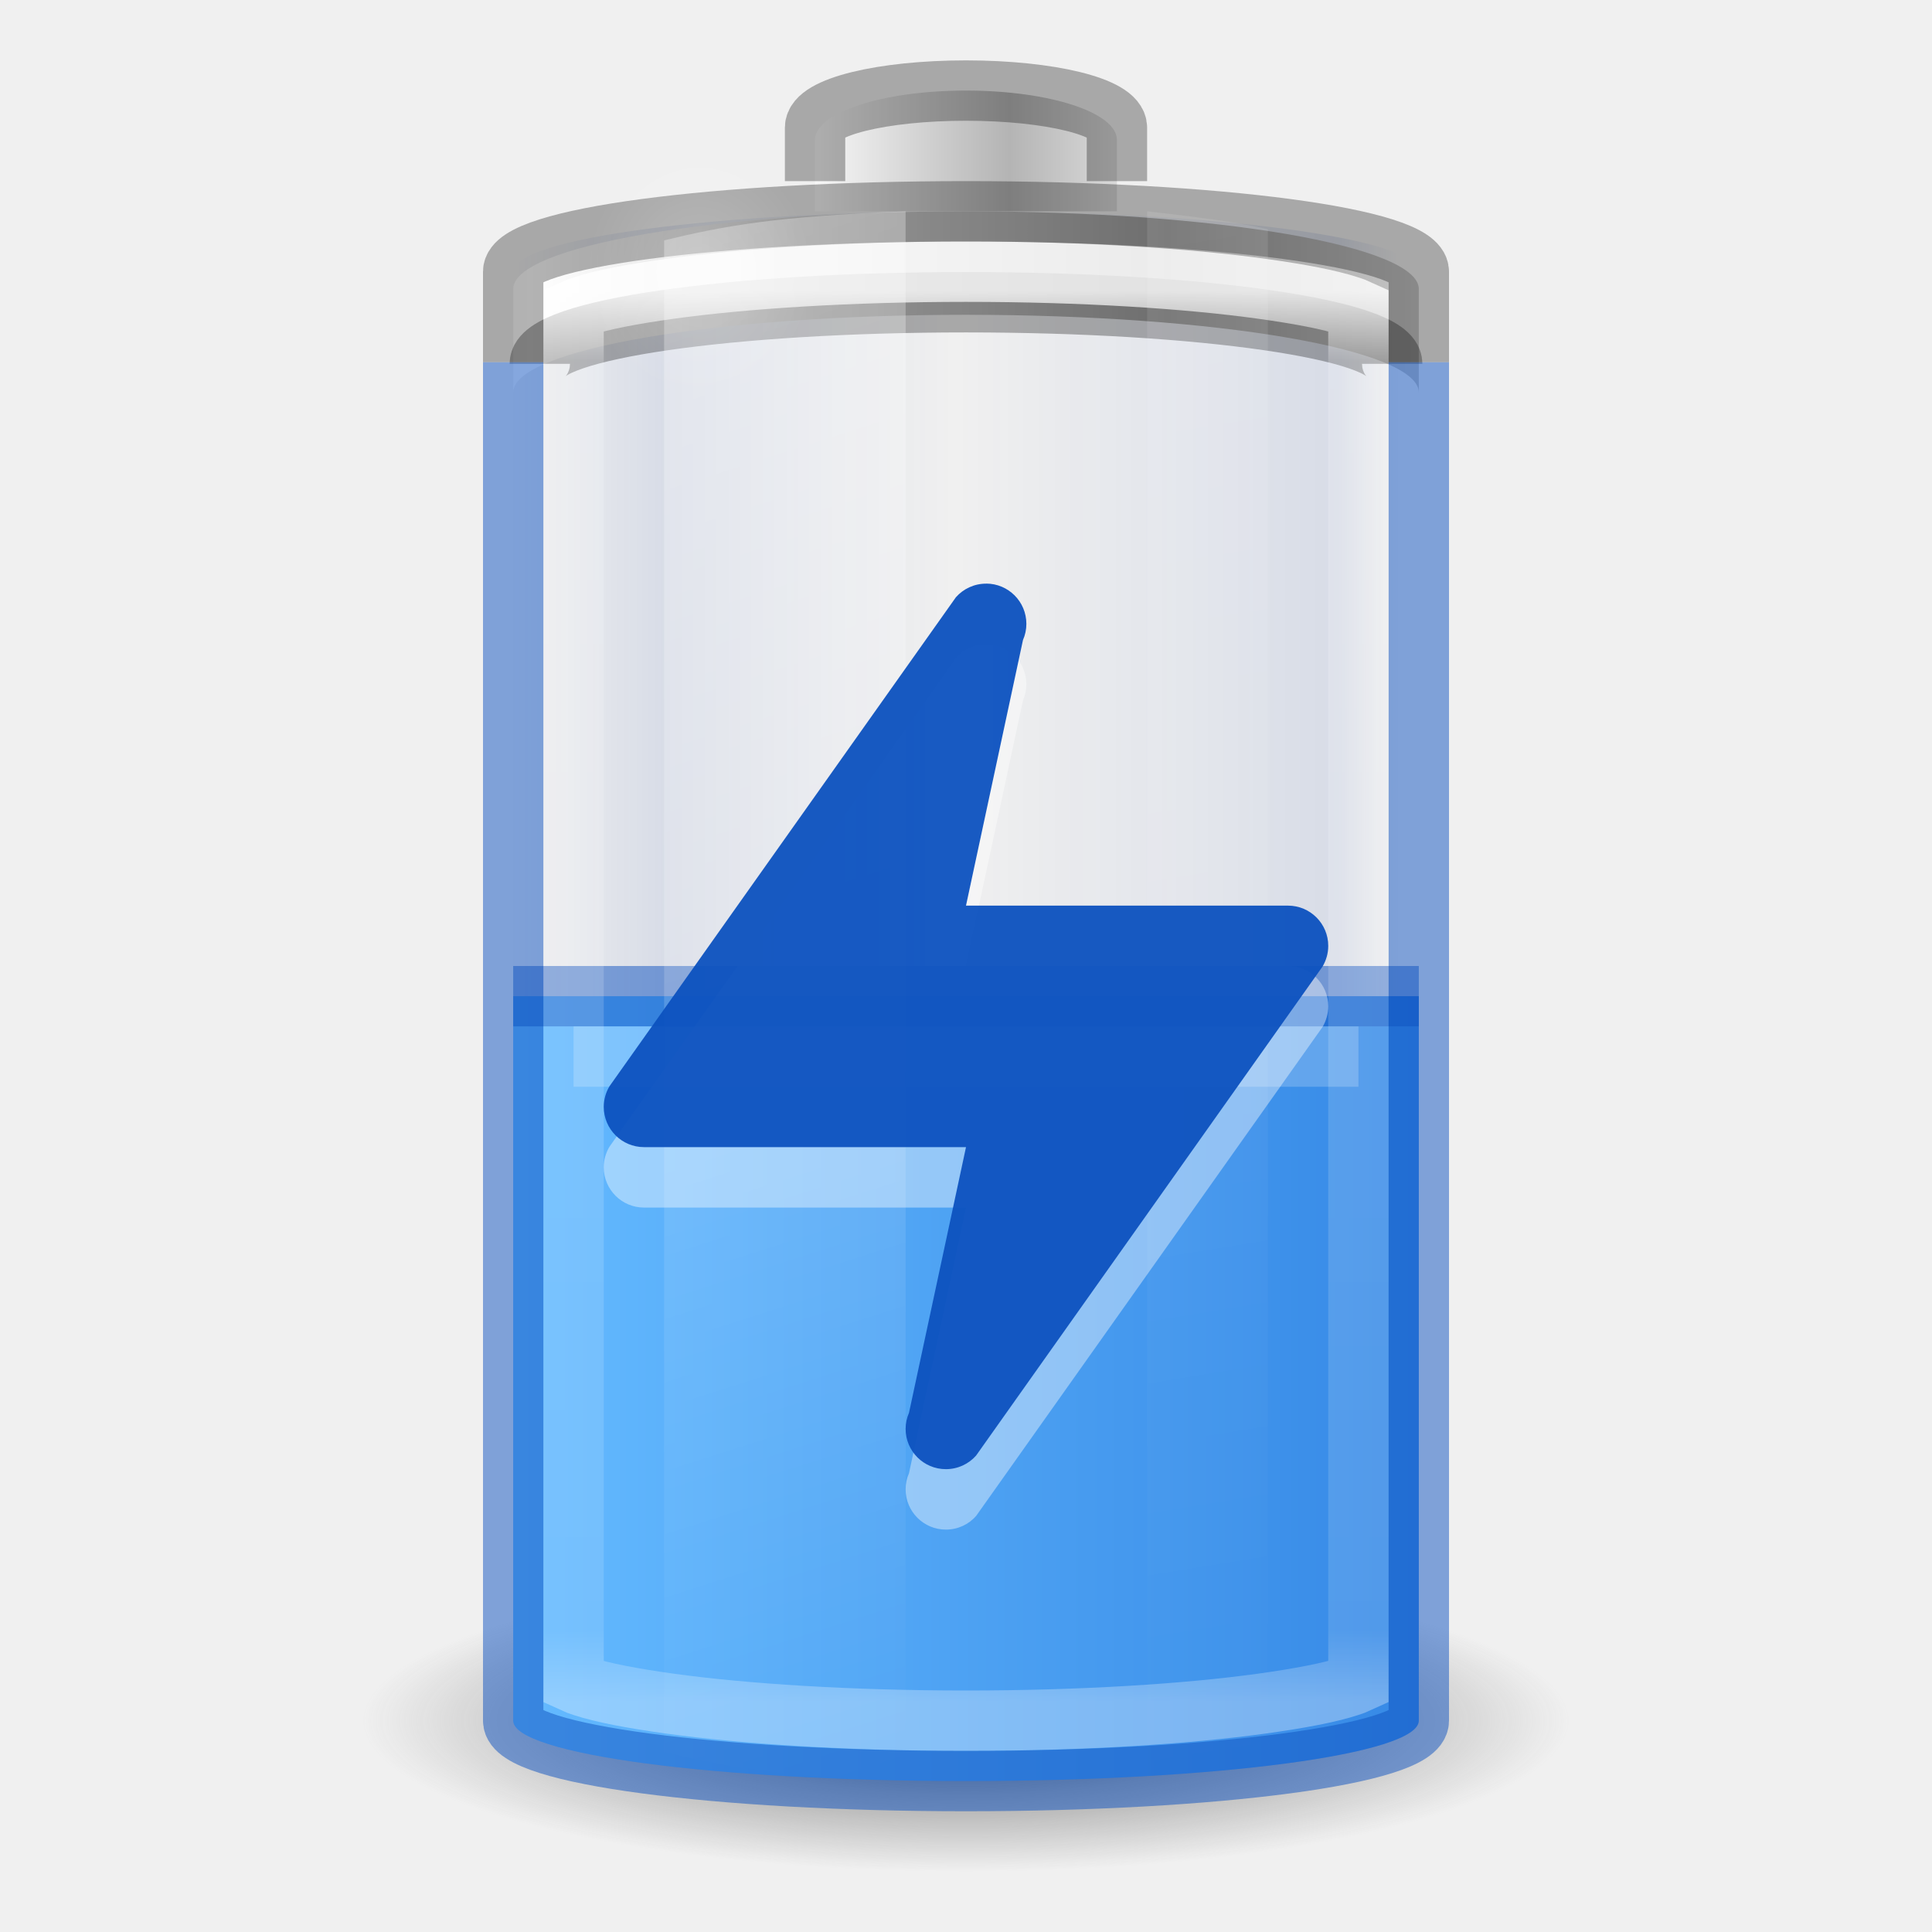
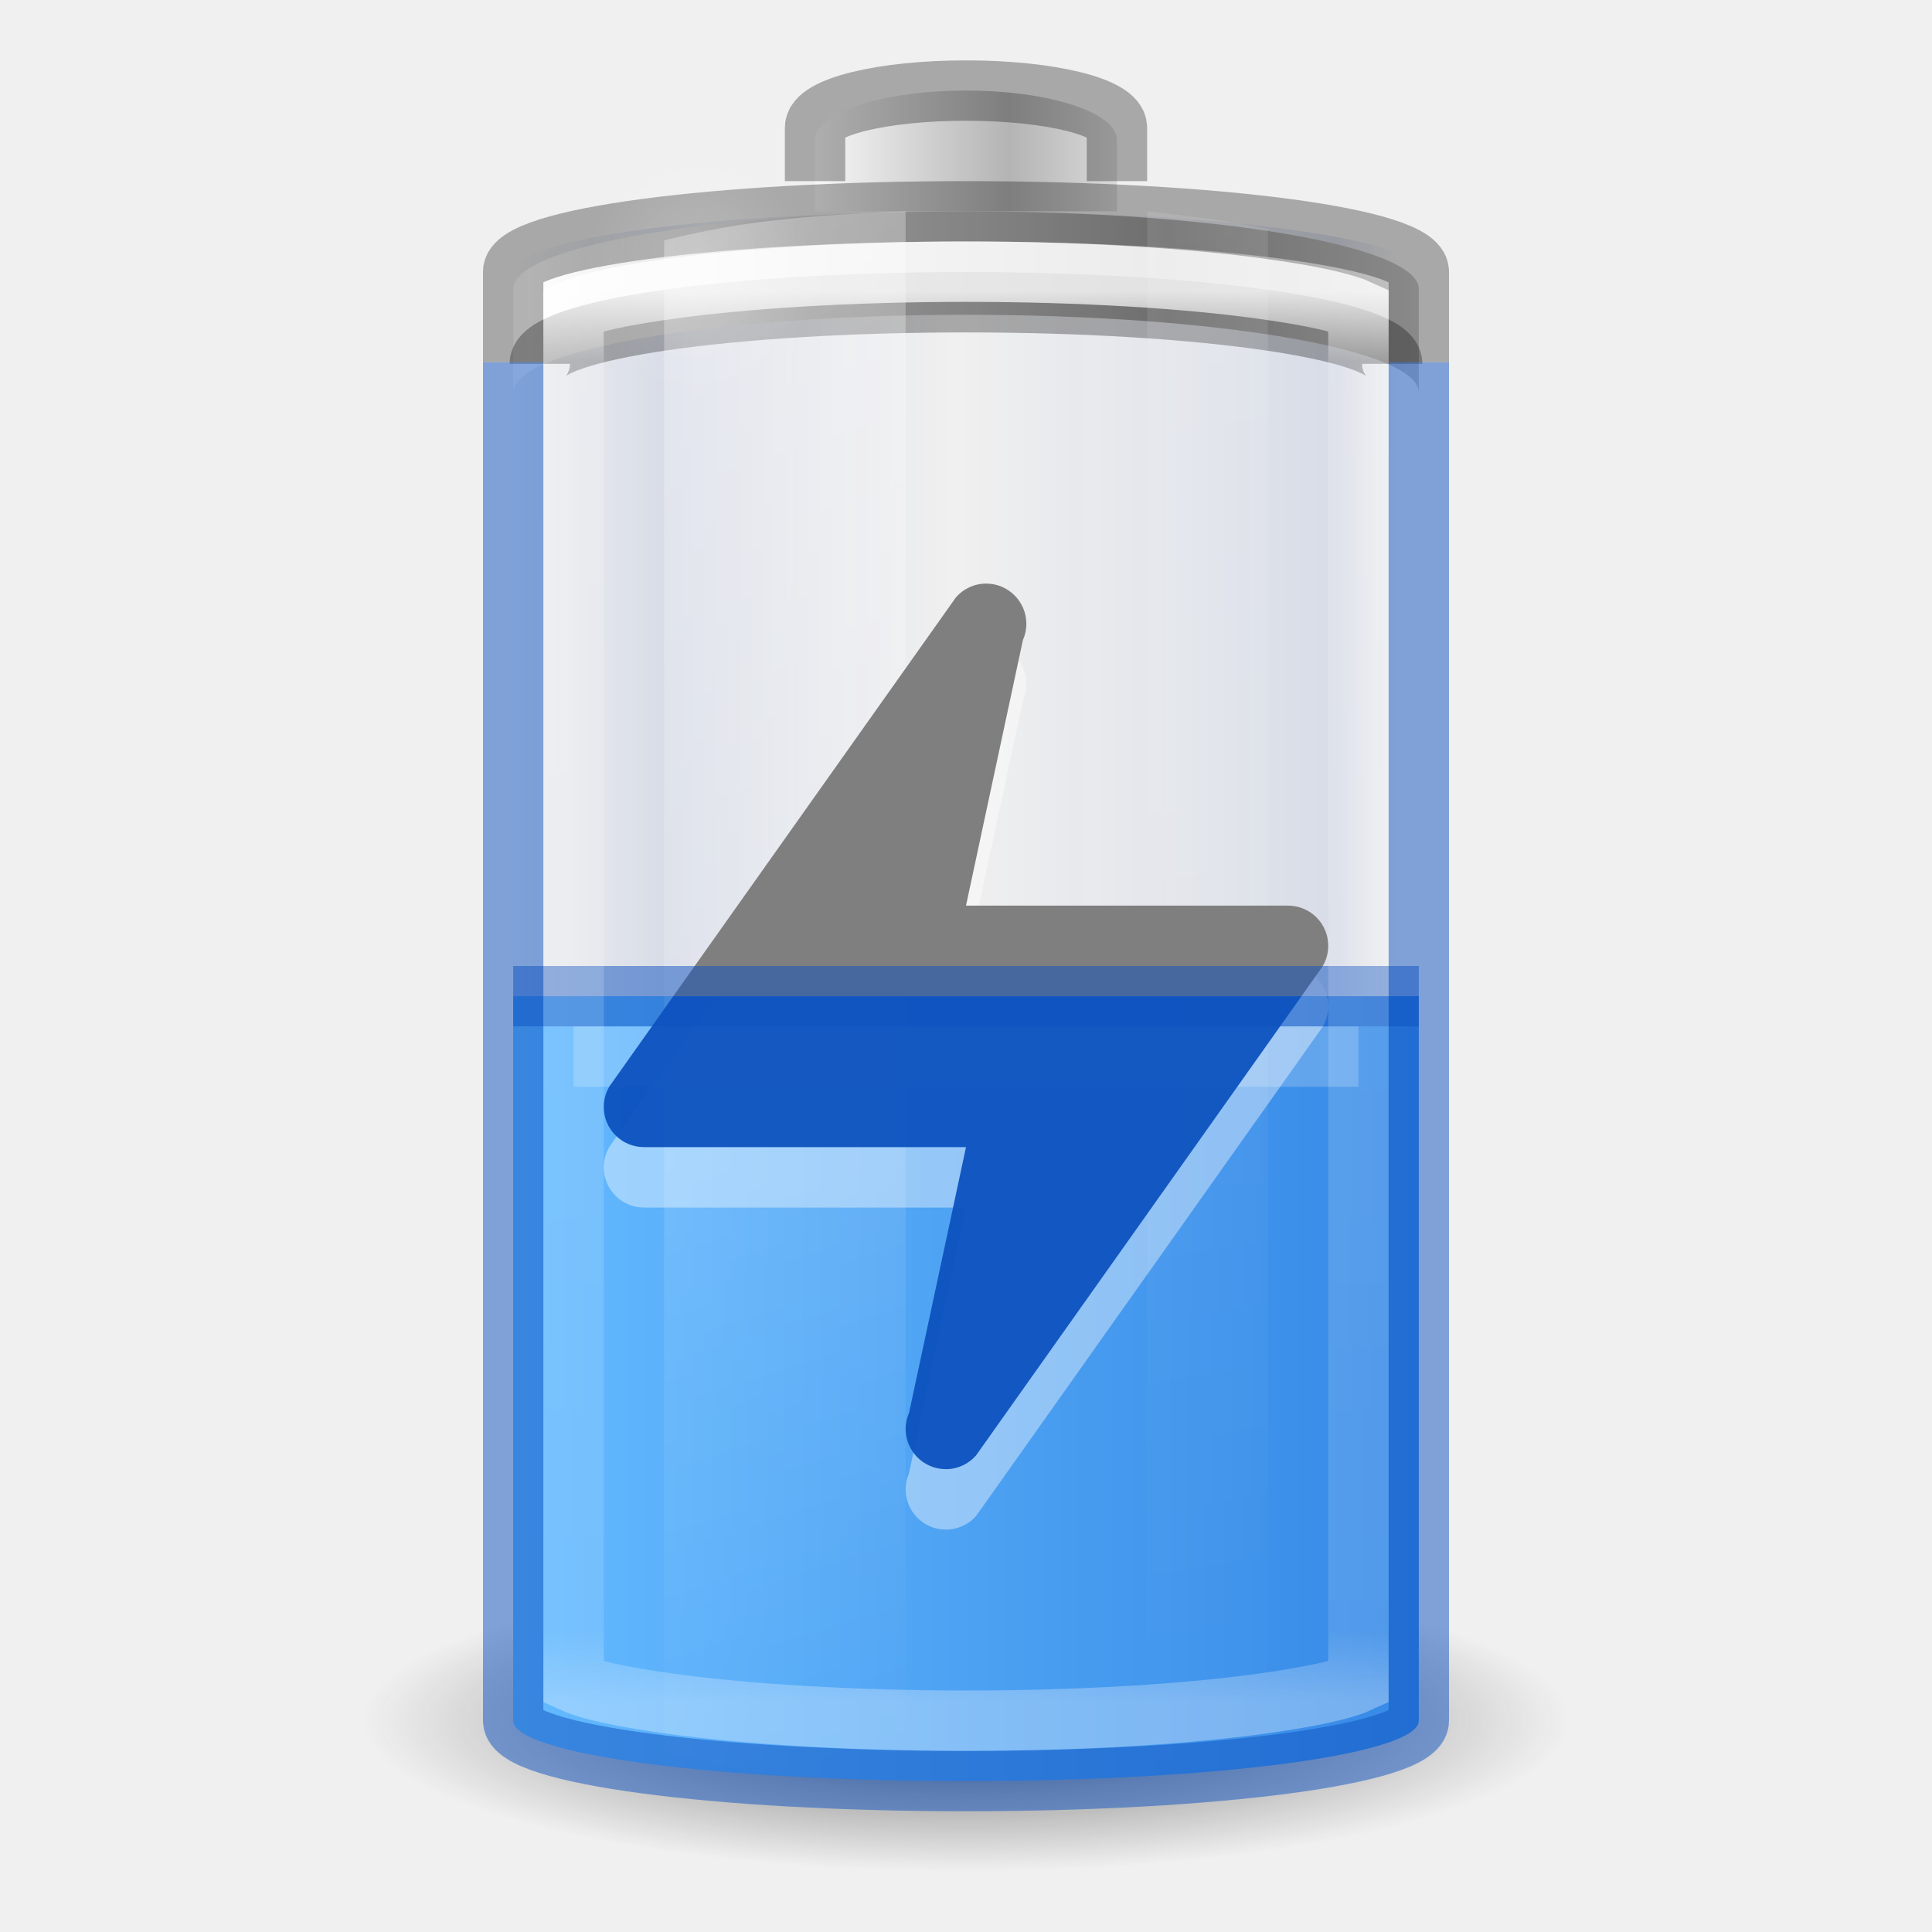
<svg xmlns="http://www.w3.org/2000/svg" xmlns:xlink="http://www.w3.org/1999/xlink" version="1.0" width="32" height="32" id="svg2485" viewBox="0 0 32 32">
  <defs id="defs2487">
    <linearGradient id="linearGradient914">
      <stop id="stop904" offset="0" style="stop-color:#002e99;stop-opacity:0" />
      <stop style="stop-color:#002e99;stop-opacity:1" offset="0.069" id="stop906" />
      <stop style="stop-color:#002e99;stop-opacity:0" offset="0.5" id="stop908" />
      <stop id="stop910" offset="0.826" style="stop-color:#002e99;stop-opacity:1" />
      <stop id="stop912" offset="1" style="stop-color:#002e99;stop-opacity:0" />
    </linearGradient>
    <linearGradient id="linearGradient5126">
      <stop id="stop5128" style="stop-color:#ffffff;stop-opacity:1" offset="0" />
      <stop id="stop5130" style="stop-color:#ffffff;stop-opacity:0" offset="1" />
    </linearGradient>
    <linearGradient id="linearGradient5118">
      <stop id="stop5120" style="stop-color:#9d9d9d;stop-opacity:1" offset="0" />
      <stop id="stop5122" style="stop-color:#ffffff;stop-opacity:1" offset="1" />
    </linearGradient>
    <linearGradient id="linearGradient4762">
      <stop id="stop4764" style="stop-color:#ffffff;stop-opacity:1" offset="0" />
      <stop id="stop4766" style="stop-color:#ffffff;stop-opacity:0.235" offset="0.05" />
      <stop id="stop4768" style="stop-color:#ffffff;stop-opacity:0.157" offset="0.95" />
      <stop id="stop4770" style="stop-color:#ffffff;stop-opacity:0.392" offset="1" />
    </linearGradient>
    <linearGradient id="linearGradient3254-3-182-8-5">
      <stop id="stop4663-8-7" style="stop-color:#ffffff;stop-opacity:1" offset="0" />
      <stop id="stop4665-7-6" style="stop-color:#ffffff;stop-opacity:0" offset="1" />
    </linearGradient>
    <linearGradient x1="30" y1="7" x2="30" y2="43" id="linearGradient4760" xlink:href="#linearGradient4762" gradientUnits="userSpaceOnUse" gradientTransform="matrix(0.52,0,0,0.6486486,3.52,0.2837841)" />
    <linearGradient x1="-20.447" y1="-93.092" x2="-48.479" y2="-93.092" id="linearGradient3457-7-6" xlink:href="#linearGradient2793-2-0-669-94-2" gradientUnits="userSpaceOnUse" gradientTransform="matrix(0.1274027,0,0,0.1511387,19.31925,17.02428)" spreadMethod="reflect" />
    <linearGradient id="linearGradient2793-2-0-669-94-2">
      <stop id="stop4681-3-1" style="stop-color:#b4b4b4;stop-opacity:1" offset="0" />
      <stop id="stop4683-67-4" style="stop-color:#ffffff;stop-opacity:1" offset="1" />
    </linearGradient>
    <linearGradient x1="-17.121" y1="-93.092" x2="-45.762" y2="-93.092" id="linearGradient5066-8" xlink:href="#linearGradient5118" gradientUnits="userSpaceOnUse" gradientTransform="matrix(0.3685519,0,0,0.1335958,25.64328,15.69928)" spreadMethod="reflect" />
    <radialGradient cx="16.5" cy="7.5" r="3.5" fx="16.5" fy="7.5" id="radialGradient5132" xlink:href="#linearGradient5126" gradientUnits="userSpaceOnUse" gradientTransform="matrix(0.5345048,0,0,0.5901873,2.768907,0.07629)" />
    <linearGradient id="linearGradient3820-7-2-1-2-6">
      <stop id="stop3822-2-6-3-3-7" style="stop-color:#3d3d3d;stop-opacity:1" offset="0" />
      <stop id="stop3864-8-7-7-9-1" style="stop-color:#686868;stop-opacity:0.498" offset="0.5" />
      <stop id="stop3824-1-2-5-0-3" style="stop-color:#686868;stop-opacity:0" offset="1" />
    </linearGradient>
    <radialGradient cx="99.157" cy="186.171" r="62.769" fx="99.157" fy="186.171" id="radialGradient5362" xlink:href="#linearGradient3820-7-2-1-2-6" gradientUnits="userSpaceOnUse" gradientTransform="matrix(0.159314,0,0,0.03982852,0.2028998,21.08535)" />
    <linearGradient x1="13.682" y1="17.458" x2="17.773" y2="35.717" id="linearGradient5508" xlink:href="#linearGradient3254-3-182-8-5" gradientUnits="userSpaceOnUse" gradientTransform="matrix(0.9777772,0,0,1.394143,-2.37777,-20.56746)" />
    <linearGradient x1="25.273" y1="17.458" x2="27.318" y2="35.717" id="linearGradient5510" xlink:href="#linearGradient3254-3-182-8-5" gradientUnits="userSpaceOnUse" gradientTransform="matrix(0.9777772,0,0,1.414646,-5.711104,-21.11257)" />
    <linearGradient y2="25" x2="36.609" y1="25" x1="12.029" gradientTransform="matrix(0.6,0,0,0.6666667,-30.4,-0.166666)" gradientUnits="userSpaceOnUse" id="linearGradient3941" xlink:href="#linearGradient914" />
    <linearGradient gradientUnits="userSpaceOnUse" y2="33.5" x2="43.474" y1="33.5" x1="28.594" id="linearGradient901" xlink:href="#linearGradient899" gradientTransform="translate(-20,-12.5)" />
    <linearGradient id="linearGradient899">
      <stop id="stop895" offset="0" style="stop-color:#64baff;stop-opacity:1" />
      <stop id="stop897" offset="1" style="stop-color:#3689e6;stop-opacity:1" />
    </linearGradient>
  </defs>
  <rect width="15" height="26" rx="9" ry="1" x="-23.5" y="3.5" id="rect3268-4" style="color:#000000;display:block;overflow:visible;visibility:visible;opacity:0.1;fill:url(#linearGradient3941);fill-opacity:1.0;stroke:none;stroke-width:1;marker:none;enable-background:accumulate;font-variation-settings:normal;vector-effect:none;stroke-linecap:butt;stroke-linejoin:miter;stroke-miterlimit:4;stroke-dasharray:none;stroke-dashoffset:0;stroke-opacity:1;stop-color:#000000;stop-opacity:1" transform="scale(-1,1)" />
  <path d="m 26,28.5 a 10,2.5 0 0 1 -20,0 10,2.5 0 1 1 20,0 z" id="path3818-0-5" style="fill:url(#radialGradient5362);fill-opacity:1;stroke:none;stroke-width:1" />
  <path style="color:#000000;display:inline;overflow:visible;visibility:visible;fill:url(#linearGradient901);fill-opacity:1;fill-rule:nonzero;stroke:none;stroke-width:1;marker:none;enable-background:accumulate;font-variation-settings:normal;opacity:1;vector-effect:none;stroke-linecap:butt;stroke-linejoin:miter;stroke-miterlimit:4;stroke-dasharray:none;stroke-dashoffset:0;stroke-opacity:1;stop-color:#000000;stop-opacity:1" id="rect3268-0-1-2" d="m 8.5,16.5 v 12 c 0,0.554 3.345,1 7.5,1 4.155,0 7.5,-0.446 7.5,-1 v -12 z" />
-   <path style="color:#000000;display:inline;overflow:visible;visibility:visible;opacity:0.5;fill:none;fill-opacity:0;fill-rule:nonzero;stroke:#0d52bf;stroke-width:1;stroke-linecap:butt;stroke-linejoin:round;stroke-miterlimit:4;stroke-dasharray:none;stroke-dashoffset:0;stroke-opacity:1;marker:none;enable-background:accumulate" id="path3077" d="m 8.5,16.5 h 15" />
  <path style="color:#000000;display:block;overflow:visible;visibility:visible;opacity:0.2;fill:none;stroke:#ffffff;stroke-width:1;stroke-linecap:butt;stroke-linejoin:miter;stroke-miterlimit:7;stroke-dasharray:none;stroke-dashoffset:0;stroke-opacity:1;marker:none;enable-background:accumulate" id="path3077-3" d="m 9.5,17.5 h 13" />
  <path d="M 16,3.5 C 11.845,3.5 8.5,4.073 8.5,4.786 V 6.5 c 0,-0.712 3.345,-1.286 7.5,-1.286 4.155,0 7.5,0.573 7.5,1.286 V 4.786 C 23.5,4.073 20.155,3.5 16,3.5 Z" id="rect3268-6-4" style="color:#000000;display:inline;overflow:visible;visibility:visible;fill:url(#linearGradient5066-8);fill-opacity:1;fill-rule:nonzero;stroke:none;stroke-width:1;marker:none;enable-background:accumulate" />
  <path d="m 8.941,6.026 c 0,-0.565 3.148,-1.02 7.059,-1.02 3.911,0 7.059,0.455 7.059,1.02" id="rect3268-6" style="color:#000000;display:block;overflow:visible;visibility:visible;opacity:0.3;fill:none;stroke:#000000;stroke-width:1;stroke-linecap:butt;stroke-linejoin:miter;stroke-miterlimit:7;stroke-dasharray:none;stroke-dashoffset:0;stroke-opacity:1;marker:none;enable-background:accumulate" />
  <path d="M 18.5,3.5 V 2.318 c 0,-0.455 -1.115,-0.818 -2.5,-0.818 -1.385,0 -2.5,0.364 -2.5,0.818 V 3.5" id="rect3268-3-9" style="color:#000000;display:inline;overflow:visible;visibility:visible;fill:url(#linearGradient3457-7-6);fill-opacity:1;fill-rule:nonzero;stroke:none;stroke-width:1;marker:none;enable-background:accumulate" />
  <path d="M 18.5,3 V 2.114 c 0,-0.341 -1.115,-0.614 -2.5,-0.614 -1.385,0 -2.5,0.273 -2.5,0.614 v 0.886" id="rect3268-3" style="color:#000000;display:block;overflow:visible;visibility:visible;opacity:0.3;fill:none;stroke:#000000;stroke-width:1;stroke-linecap:butt;stroke-linejoin:miter;stroke-miterlimit:7;stroke-dasharray:none;stroke-dashoffset:0;stroke-opacity:1;marker:none;enable-background:accumulate" />
-   <path d="m 16,4.5 c -1.929,0 -3.667,0.112 -4.907,0.284 -0.62,0.086 -1.121,0.182 -1.43,0.284 -0.085,0.028 -0.111,0.037 -0.163,0.061 V 27.872 c 0.052,0.024 0.077,0.033 0.163,0.061 0.309,0.102 0.81,0.198 1.43,0.284 C 12.333,28.388 14.071,28.5 16,28.5 c 1.929,0 3.667,-0.112 4.907,-0.284 0.62,-0.086 1.121,-0.182 1.43,-0.284 0.085,-0.028 0.111,-0.037 0.163,-0.061 V 5.128 C 22.448,5.104 22.423,5.096 22.337,5.068 22.028,4.966 21.528,4.87 20.907,4.784 19.667,4.612 17.929,4.5 16,4.5 Z" id="path4752" style="color:#000000;display:block;overflow:visible;visibility:visible;opacity:0.8;fill:none;stroke:url(#linearGradient4760);stroke-width:1;stroke-linecap:butt;stroke-linejoin:miter;stroke-miterlimit:7;stroke-dasharray:none;stroke-dashoffset:0;stroke-opacity:1;marker:none;enable-background:accumulate" />
  <path id="rect3268" style="color:#000000;display:block;overflow:visible;visibility:visible;opacity:0.3;fill:none;stroke:#000000;stroke-width:1;stroke-linecap:butt;stroke-linejoin:miter;stroke-miterlimit:7;stroke-dasharray:none;stroke-dashoffset:0;stroke-opacity:1;marker:none;enable-background:accumulate" d="M 23.5,6 V 4.5 c 0,-0.554 -3.345,-1 -7.5,-1 -4.155,0 -7.5,0.446 -7.5,1 V 6" />
  <path d="m 15,3.5 c -2.142,0.081 -3.005,0.241 -4,0.481 V 29.019 c 0.995,0.24 1.858,0.4 4,0.481 z" id="path5194" style="display:inline;overflow:visible;visibility:visible;opacity:0.3;fill:url(#linearGradient5508);fill-opacity:1;fill-rule:nonzero;stroke:none;stroke-width:1;marker:none" />
  <path d="M 19,3.5 V 29.5 c 0.758,-0.084 1.536,-0.184 2,-0.297 V 3.797 C 20.536,3.684 19.758,3.584 19,3.5 Z" id="rect3244" style="display:inline;overflow:visible;visibility:visible;opacity:0.1;fill:url(#linearGradient5510);fill-opacity:1;fill-rule:nonzero;stroke:none;stroke-width:1;marker:none" />
  <path d="m 13.459,4.503 a 1.871,2.066 0 1 1 -3.742,0 1.871,2.066 0 1 1 3.742,0 z" id="path5124" style="color:#000000;display:inline;overflow:visible;visibility:visible;opacity:0.2;fill:url(#radialGradient5132);fill-opacity:1;fill-rule:nonzero;stroke:none;stroke-width:1.37;marker:none;enable-background:accumulate" />
  <g transform="scale(0.6666667)" style="opacity:0.4;stroke-width:1.5" id="g5672" />
  <path id="rect928" style="color:#000000;display:block;overflow:visible;visibility:visible;opacity:0.5;fill:none;stroke:#0d52bf;stroke-width:1;stroke-linecap:butt;stroke-linejoin:miter;stroke-miterlimit:7;stroke-dasharray:none;stroke-dashoffset:0;stroke-opacity:1;marker:none;enable-background:accumulate" d="m 8.5,6 v 22.5 c 0,0.554 3.345,1 7.5,1 4.155,0 7.5,-0.446 7.5,-1 V 6" />
  <path id="path54-3" style="font-variation-settings:normal;opacity:0.4;vector-effect:none;fill:#ffffff;fill-opacity:1;stroke:none;stroke-width:1;stroke-linecap:butt;stroke-linejoin:miter;stroke-miterlimit:4;stroke-dasharray:none;stroke-dashoffset:0;stroke-opacity:1;marker:none;stop-color:#000000;stop-opacity:1" d="m 16.333,10.667 c -0.199,0 -0.378,0.087 -0.5,0.225 L 10.094,18.994 C 10.035,19.094 10,19.21 10,19.334 c 0,0.368 0.298,0.667 0.667,0.667 h 5.333 l -0.944,4.4 c -0.036,0.082 -0.056,0.172 -0.056,0.267 0,0.368 0.298,0.667 0.667,0.667 0.199,0 0.378,-0.087 0.5,-0.225 l 5.74,-8.102 C 21.965,16.907 22,16.791 22,16.667 22,16.299 21.702,16 21.333,16 h -5.333 l 0.944,-4.4 c 0.036,-0.082 0.056,-0.172 0.056,-0.267 0,-0.368 -0.298,-0.667 -0.667,-0.667 z" />
-   <path id="path54" style="font-variation-settings:normal;opacity:0.95;vector-effect:none;fill:#0d52bf;fill-opacity:1;stroke:none;stroke-width:1;stroke-linecap:butt;stroke-linejoin:miter;stroke-miterlimit:4;stroke-dasharray:none;stroke-dashoffset:0;stroke-opacity:1;marker:none;stop-color:#000000" d="m 16.333,9.667 c -0.199,0 -0.378,0.087 -0.5,0.225 L 10.094,17.993 C 10.035,18.093 10,18.209 10,18.333 c 0,0.368 0.298,0.667 0.667,0.667 h 5.333 l -0.944,4.4 c -0.036,0.082 -0.056,0.172 -0.056,0.267 0,0.368 0.298,0.667 0.667,0.667 0.199,0 0.378,-0.087 0.5,-0.225 l 5.74,-8.102 C 21.965,15.907 22,15.791 22,15.667 c 0,-0.368 -0.298,-0.667 -0.667,-0.667 h -5.333 l 0.944,-4.4 c 0.036,-0.082 0.056,-0.172 0.056,-0.267 0,-0.368 -0.298,-0.667 -0.667,-0.667 z" />
+   <path id="path54" style="font-variation-settings:normal;opacity:0.95;vector-effect:none;fill:#0d52bf;fill-opacity:1;stroke:none;stroke-width:1;stroke-linecap:butt;stroke-linejoin:miter;stroke-miterlimit:4;stroke-dasharray:none;stroke-dashoffset:0;stroke-opacity:1;marker:none;stop-color:#000000" d="M 11.152 16.5 L 10.094 17.994 C 10.035 18.094 10 18.21 10 18.334 C 10 18.702 10.298 19 10.666 19 L 16 19 L 15.057 23.4 C 15.021 23.482 15 23.571 15 23.666 C 15 24.034 15.298 24.334 15.666 24.334 C 15.865 24.334 16.044 24.246 16.166 24.107 L 21.557 16.5 L 11.152 16.5 z " />
+   <path id="path54-36" style="font-variation-settings:normal;opacity:1;vector-effect:none;fill:#7f7f7f;fill-opacity:1;stroke:none;stroke-width:1;stroke-linecap:butt;stroke-linejoin:miter;stroke-miterlimit:4;stroke-dasharray:none;stroke-dashoffset:0;stroke-opacity:1;marker:none;stop-color:#000000;stop-opacity:1" d="M 16.334 9.666 C 16.135 9.666 15.956 9.754 15.834 9.893 L 11.152 16.5 L 21.557 16.5 L 21.906 16.006 C 21.965 15.906 22 15.79 22 15.666 C 22 15.298 21.702 15 21.334 15 L 16 15 L 16.943 10.6 C 16.979 10.518 17 10.429 17 10.334 C 17 9.966 16.702 9.666 16.334 9.666 z " />
+   <path style="color:#000000;display:inline;overflow:visible;visibility:visible;opacity:0.5;fill:none;fill-opacity:0;fill-rule:nonzero;stroke:#0d52bf;stroke-width:1;stroke-linecap:butt;stroke-linejoin:round;stroke-miterlimit:4;stroke-dasharray:none;stroke-dashoffset:0;stroke-opacity:1;marker:none;enable-background:accumulate" id="path3077" d="m 8.5,16.5 h 15" />
+   <path d="m 16,4.5 c -1.929,0 -3.667,0.112 -4.907,0.284 -0.62,0.086 -1.121,0.182 -1.43,0.284 -0.085,0.028 -0.111,0.037 -0.163,0.061 V 27.872 c 0.052,0.024 0.077,0.033 0.163,0.061 0.309,0.102 0.81,0.198 1.43,0.284 C 12.333,28.388 14.071,28.5 16,28.5 c 1.929,0 3.667,-0.112 4.907,-0.284 0.62,-0.086 1.121,-0.182 1.43,-0.284 0.085,-0.028 0.111,-0.037 0.163,-0.061 V 5.128 C 22.448,5.104 22.423,5.096 22.337,5.068 22.028,4.966 21.528,4.87 20.907,4.784 19.667,4.612 17.929,4.5 16,4.5 Z" id="path4752" style="color:#000000;display:block;overflow:visible;visibility:visible;opacity:0.8;fill:none;stroke:url(#linearGradient4760);stroke-width:1;stroke-linecap:butt;stroke-linejoin:miter;stroke-miterlimit:7;stroke-dasharray:none;stroke-dashoffset:0;stroke-opacity:1;marker:none;enable-background:accumulate" />
</svg>
